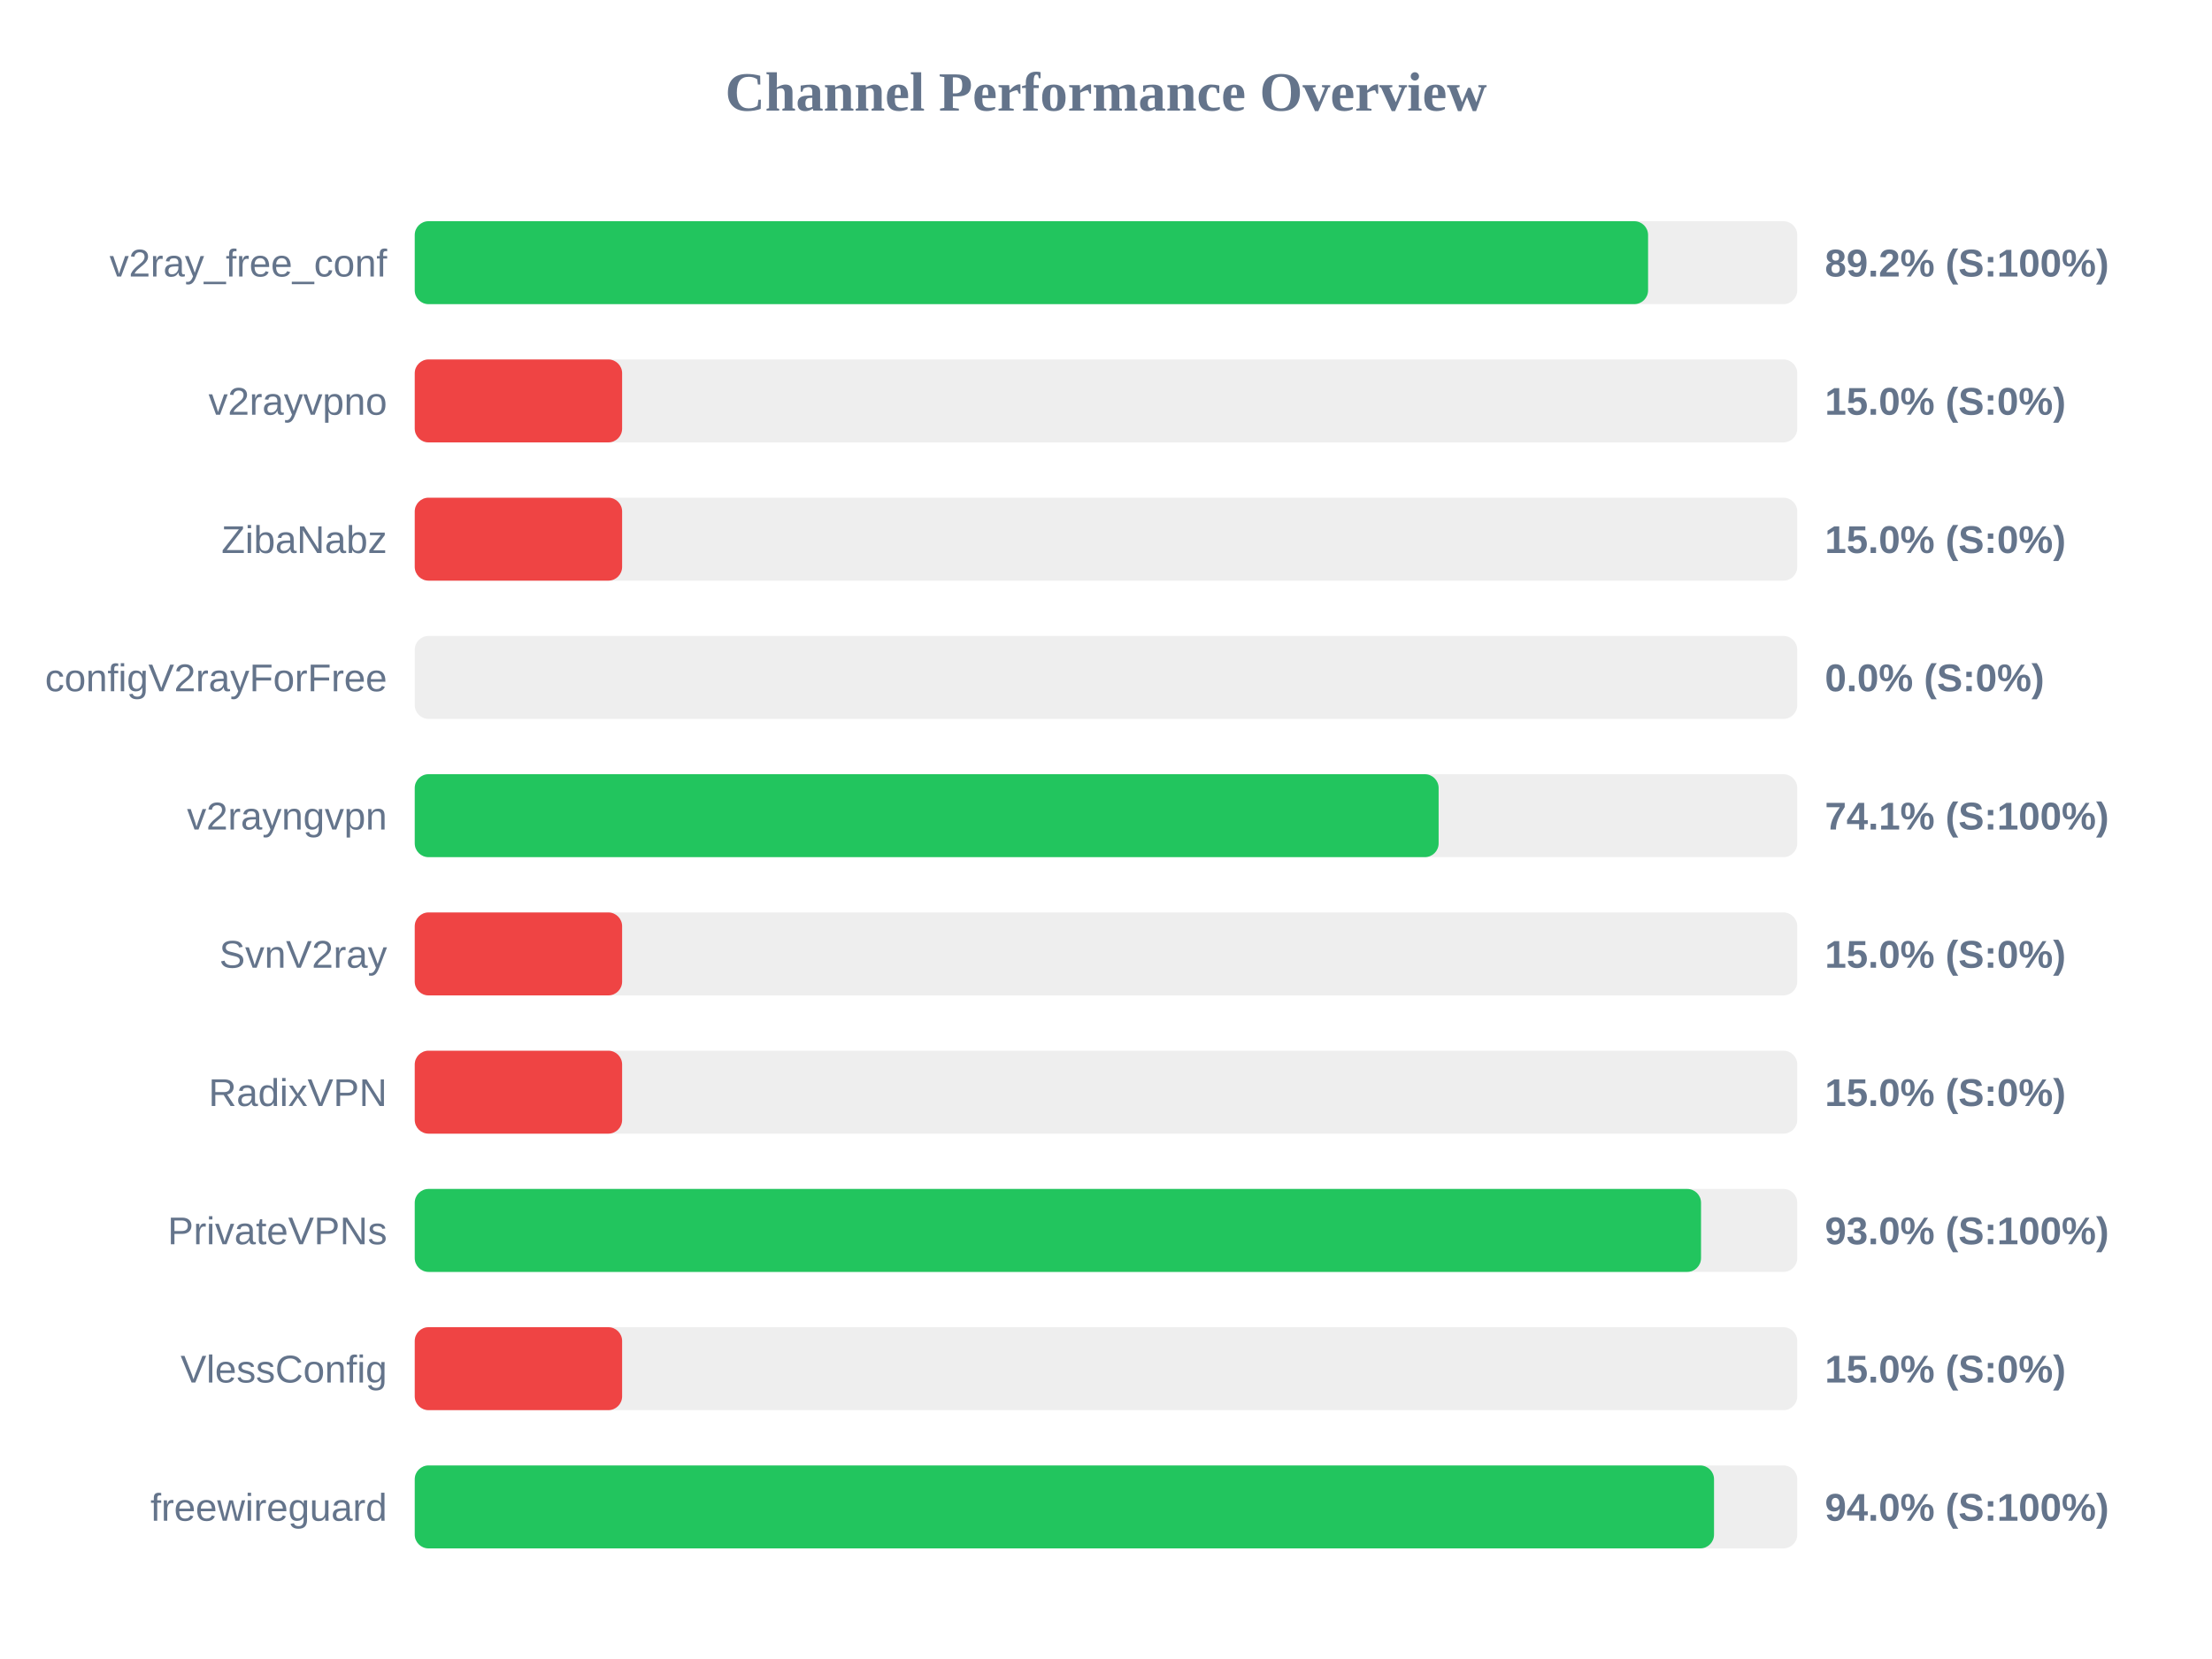
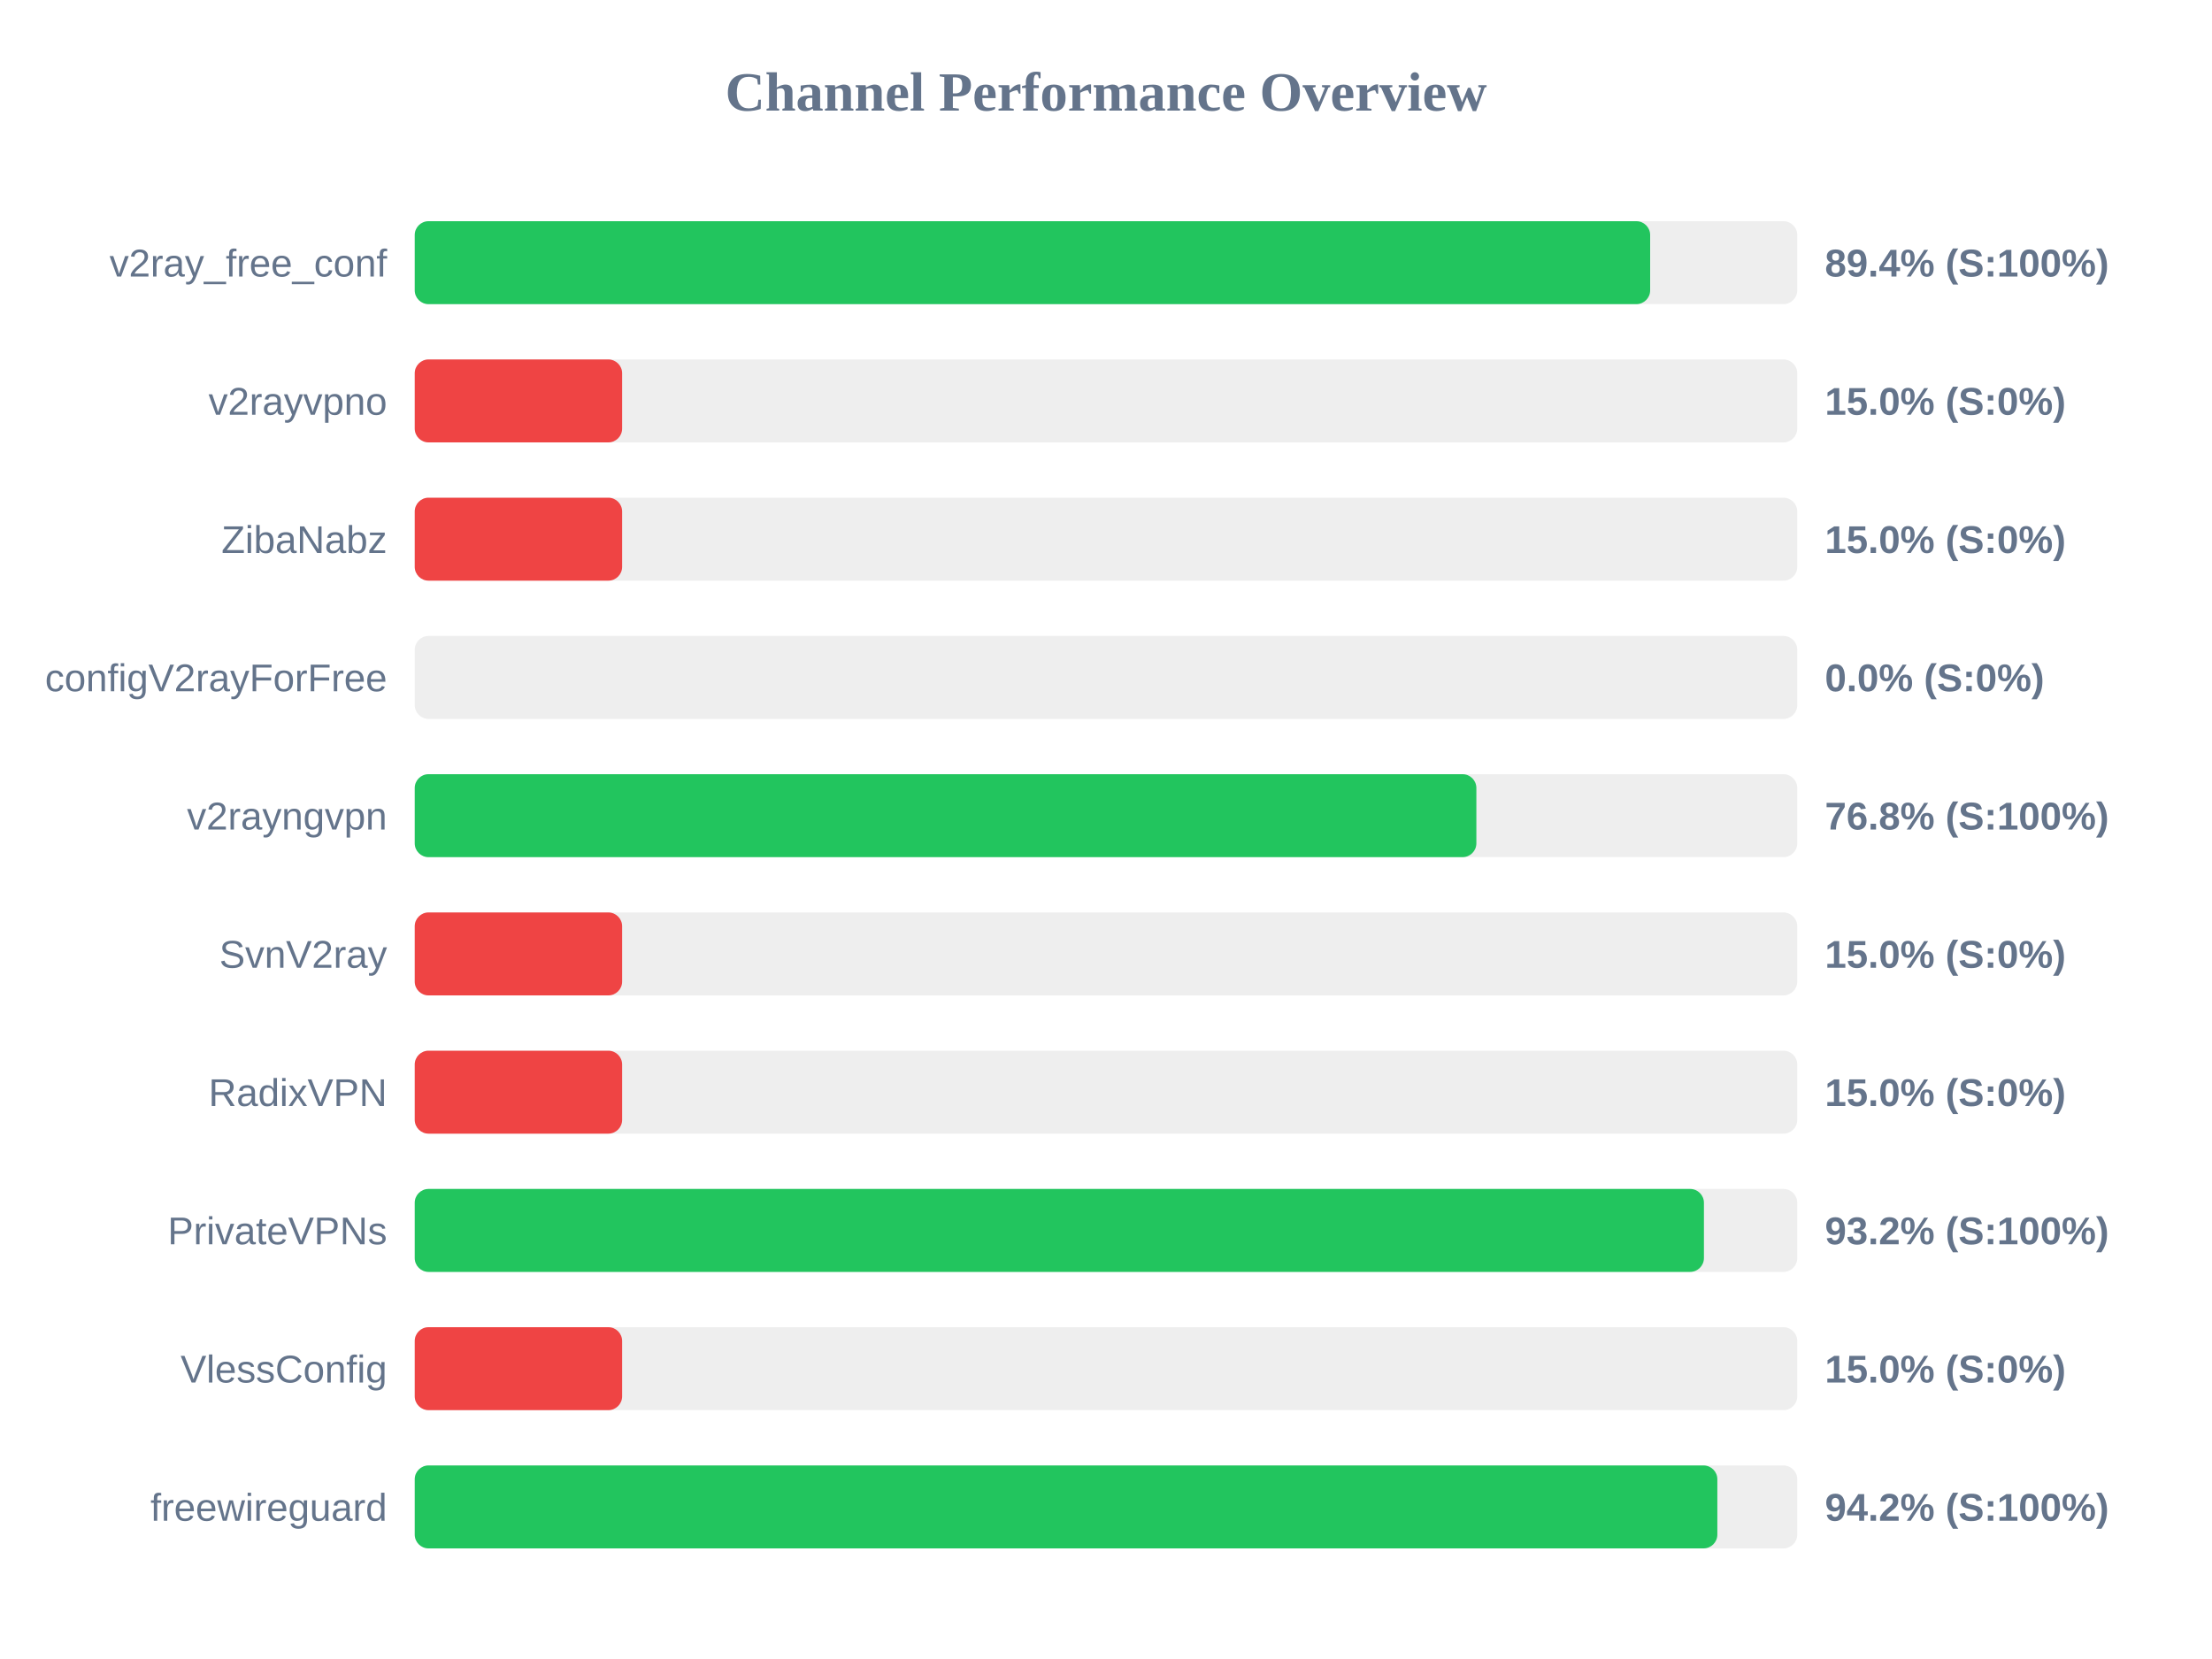
<svg xmlns="http://www.w3.org/2000/svg" width="800" height="600" version="1.1">
  <style>
        .row { font: 14px Arial; fill: #64748b; }
        .score { font: bold 14px Arial; fill: #64748b; }
    </style>
  <text x="400" y="40" text-anchor="middle" font-size="20px" font-weight="bold" fill="#64748b">Channel Performance Overview</text>
  <rect x="150" y="80" width="500" height="30" fill="#eee" rx="5" />
-   <rect x="150" y="80" width="446.05" height="30" fill="#22c55e" rx="5" />
+   <rect x="150" y="80" width="446.8" height="30" fill="#22c55e" rx="5" />
  <text x="140" y="100" text-anchor="end" class="row">v2ray_free_conf</text>
-   <text x="660" y="100" text-anchor="start" class="score">89.2% (S:100%)</text>
+   <text x="660" y="100" text-anchor="start" class="score">89.4% (S:100%)</text>
  <rect x="150" y="130" width="500" height="30" fill="#eee" rx="5" />
  <rect x="150" y="130" width="75.0" height="30" fill="#ef4444" rx="5" />
  <text x="140" y="150" text-anchor="end" class="row">v2rayvpno</text>
  <text x="660" y="150" text-anchor="start" class="score">15.0% (S:0%)</text>
  <rect x="150" y="180" width="500" height="30" fill="#eee" rx="5" />
  <rect x="150" y="180" width="75.0" height="30" fill="#ef4444" rx="5" />
  <text x="140" y="200" text-anchor="end" class="row">ZibaNabz</text>
  <text x="660" y="200" text-anchor="start" class="score">15.0% (S:0%)</text>
  <rect x="150" y="230" width="500" height="30" fill="#eee" rx="5" />
  <rect x="150" y="230" width="0.0" height="30" fill="#ef4444" rx="5" />
  <text x="140" y="250" text-anchor="end" class="row">configV2rayForFree</text>
  <text x="660" y="250" text-anchor="start" class="score">0.0% (S:0%)</text>
  <rect x="150" y="280" width="500" height="30" fill="#eee" rx="5" />
-   <rect x="150" y="280" width="370.3" height="30" fill="#22c55e" rx="5" />
+   <rect x="150" y="280" width="383.95" height="30" fill="#22c55e" rx="5" />
  <text x="140" y="300" text-anchor="end" class="row">v2rayngvpn</text>
-   <text x="660" y="300" text-anchor="start" class="score">74.1% (S:100%)</text>
+   <text x="660" y="300" text-anchor="start" class="score">76.8% (S:100%)</text>
  <rect x="150" y="330" width="500" height="30" fill="#eee" rx="5" />
  <rect x="150" y="330" width="75.0" height="30" fill="#ef4444" rx="5" />
  <text x="140" y="350" text-anchor="end" class="row">SvnV2ray</text>
  <text x="660" y="350" text-anchor="start" class="score">15.0% (S:0%)</text>
  <rect x="150" y="380" width="500" height="30" fill="#eee" rx="5" />
  <rect x="150" y="380" width="75.0" height="30" fill="#ef4444" rx="5" />
  <text x="140" y="400" text-anchor="end" class="row">RadixVPN</text>
  <text x="660" y="400" text-anchor="start" class="score">15.0% (S:0%)</text>
  <rect x="150" y="430" width="500" height="30" fill="#eee" rx="5" />
-   <rect x="150" y="430" width="465.2" height="30" fill="#22c55e" rx="5" />
+   <rect x="150" y="430" width="466.25" height="30" fill="#22c55e" rx="5" />
  <text x="140" y="450" text-anchor="end" class="row">PrivateVPNs</text>
-   <text x="660" y="450" text-anchor="start" class="score">93.0% (S:100%)</text>
+   <text x="660" y="450" text-anchor="start" class="score">93.2% (S:100%)</text>
  <rect x="150" y="480" width="500" height="30" fill="#eee" rx="5" />
  <rect x="150" y="480" width="75.0" height="30" fill="#ef4444" rx="5" />
  <text x="140" y="500" text-anchor="end" class="row">VlessConfig</text>
  <text x="660" y="500" text-anchor="start" class="score">15.0% (S:0%)</text>
  <rect x="150" y="530" width="500" height="30" fill="#eee" rx="5" />
-   <rect x="150" y="530" width="469.9" height="30" fill="#22c55e" rx="5" />
+   <rect x="150" y="530" width="471.1" height="30" fill="#22c55e" rx="5" />
  <text x="140" y="550" text-anchor="end" class="row">freewireguard</text>
-   <text x="660" y="550" text-anchor="start" class="score">94.0% (S:100%)</text>
+   <text x="660" y="550" text-anchor="start" class="score">94.2% (S:100%)</text>
</svg>
